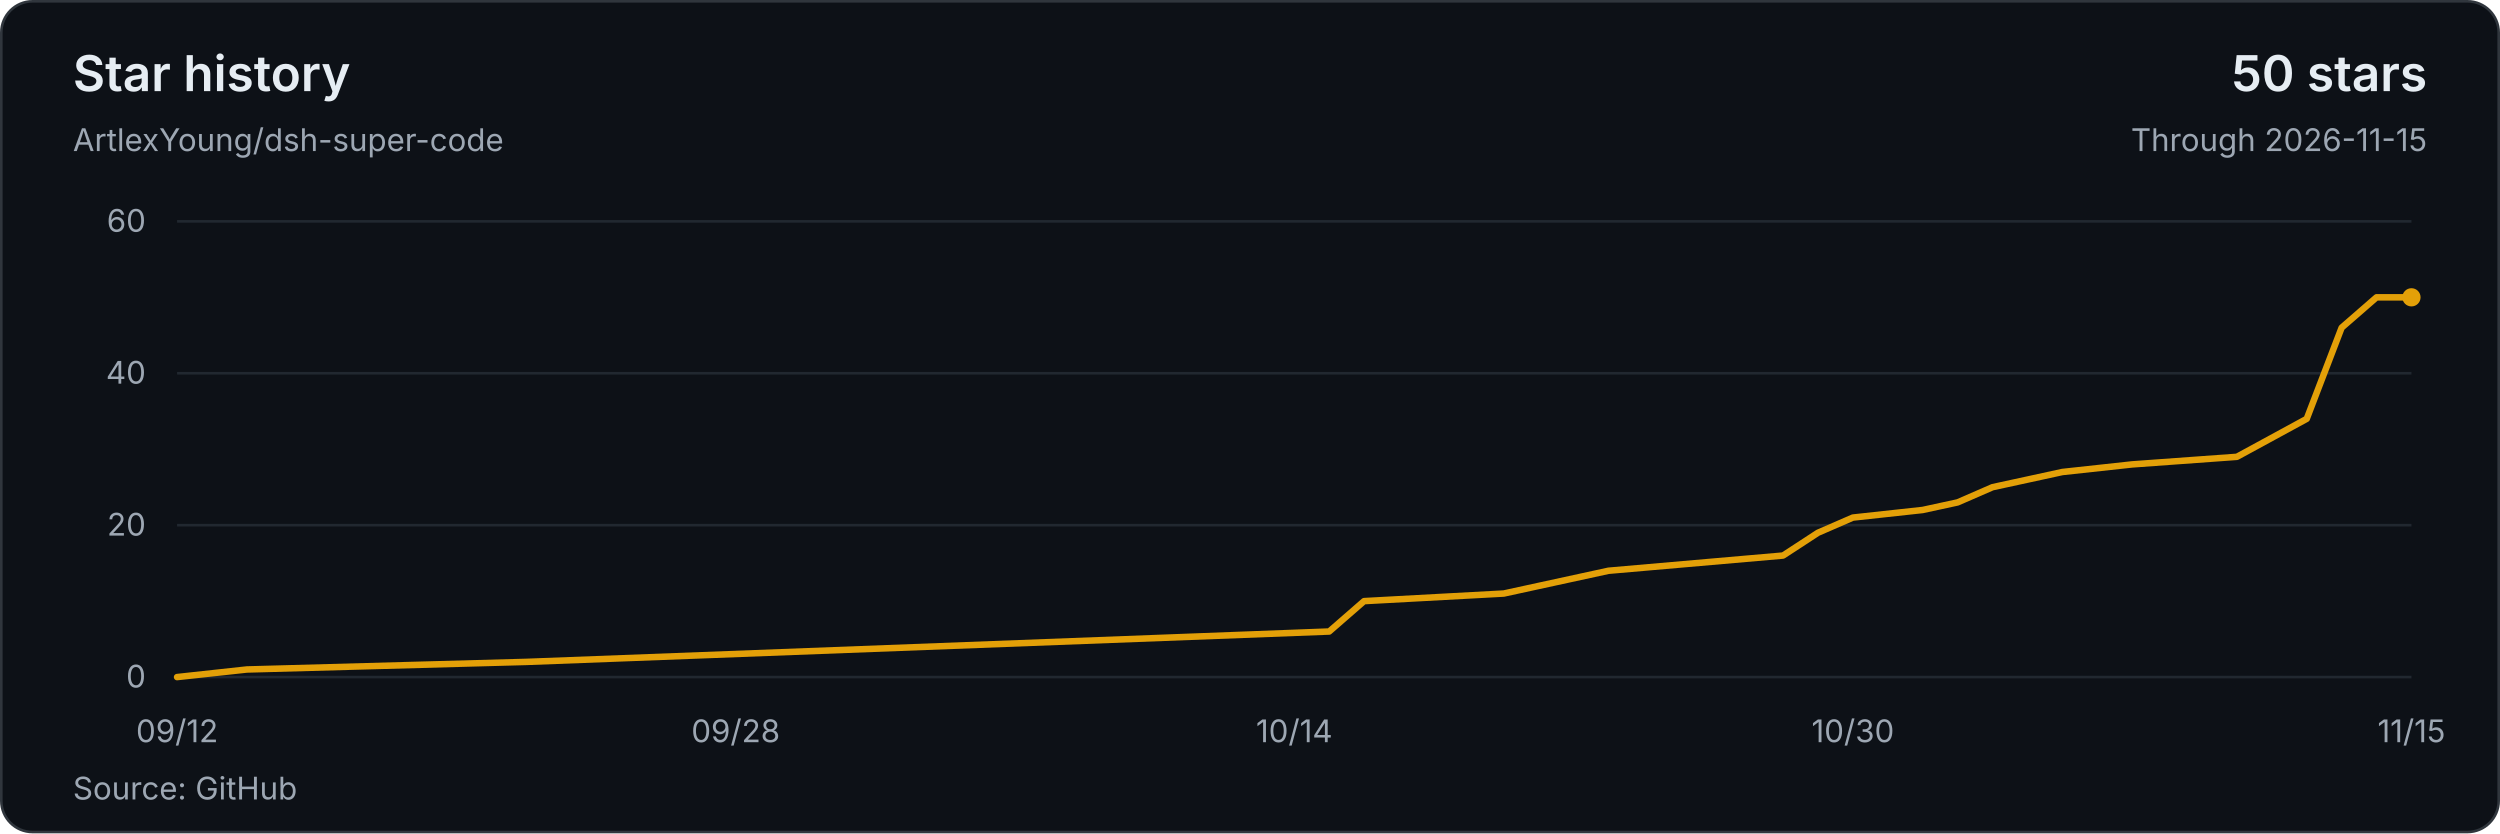
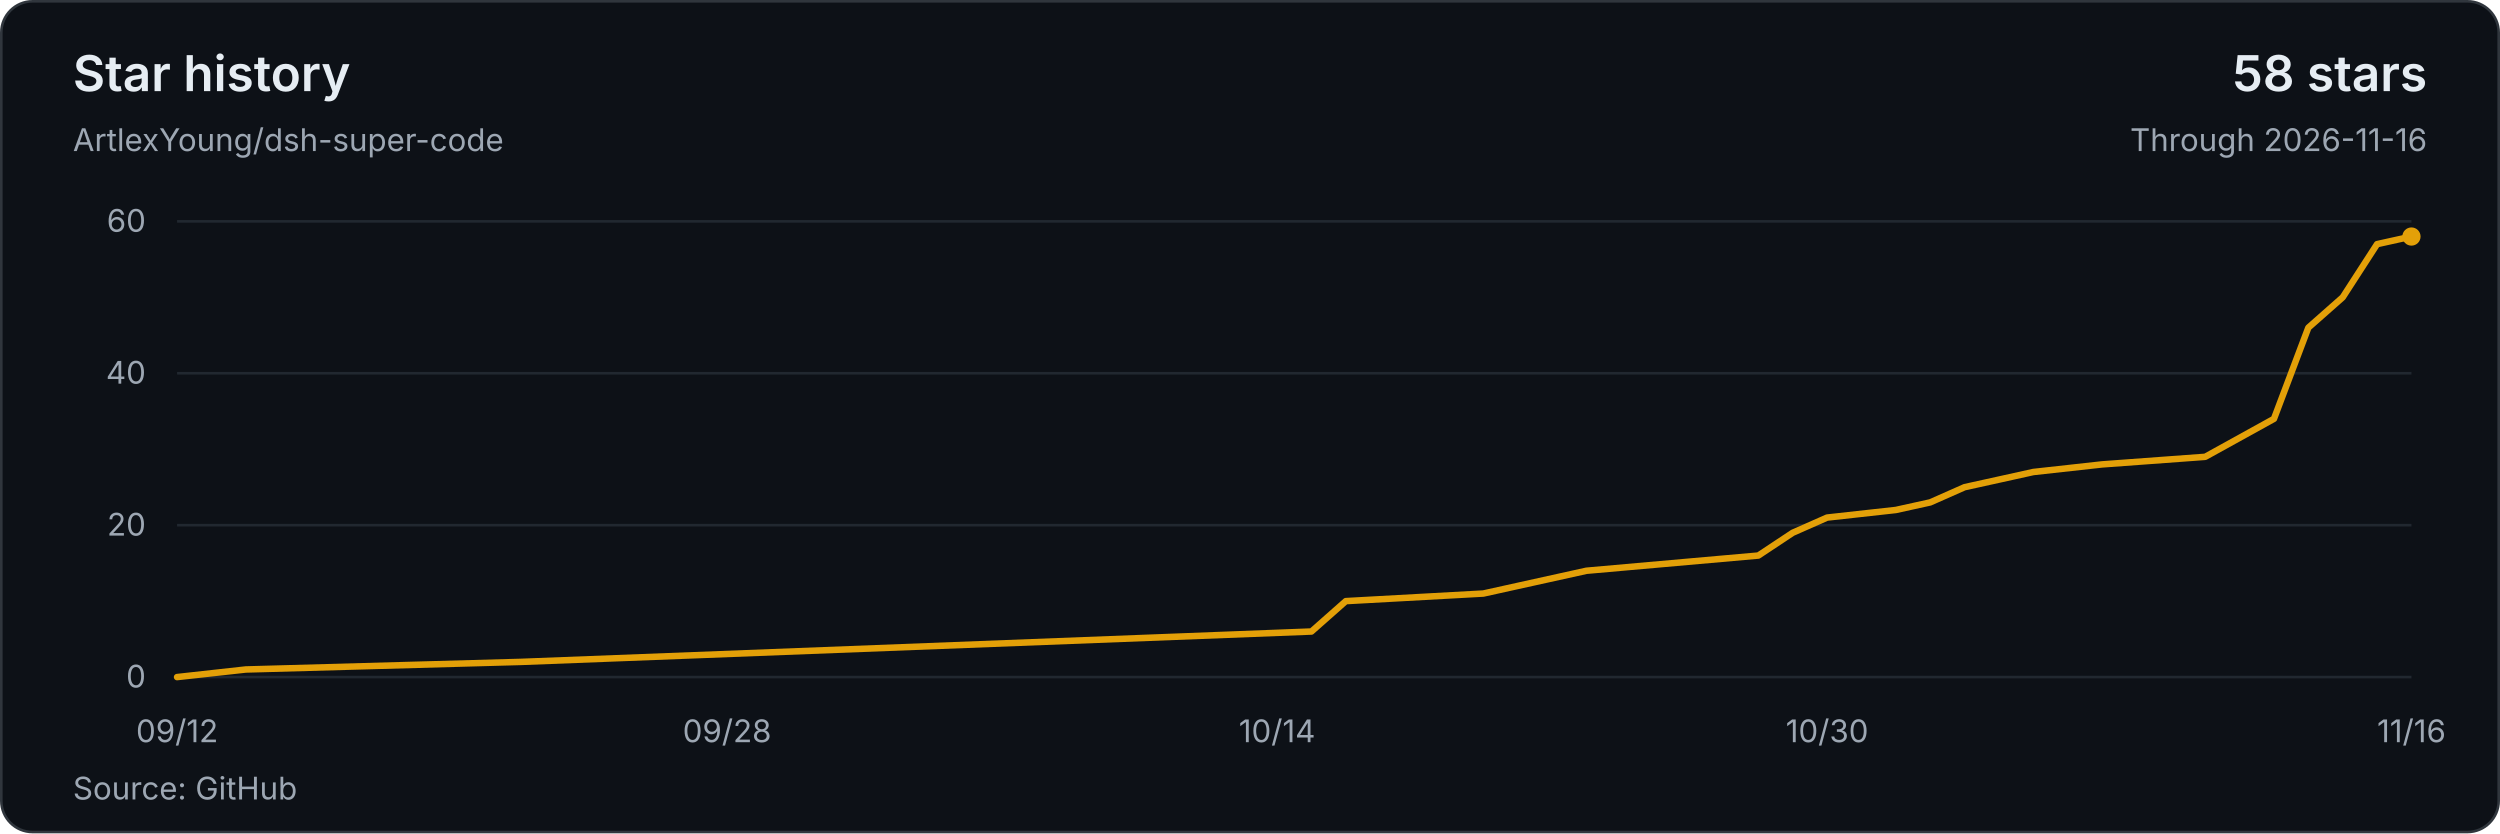
<svg xmlns="http://www.w3.org/2000/svg" width="960" height="320" viewBox="0 0 960 320" role="img" aria-labelledby="title description">
  <style>text{font-family:system-ui,-apple-system,BlinkMacSystemFont,'Segoe UI',sans-serif;font-size:12px;fill:#9da7b3;font-variant-numeric:tabular-nums}</style>
  <rect x=".5" y=".5" width="959" height="319" rx="12" fill="#0d1117" stroke="#30363d" />
  <text x="28" y="35" style="font-size:19px;font-weight:600;fill:#e6edf3">Star history</text>
  <text x="28" y="58">ArtlexYoung/dsh-super-code</text>
-   <text x="932" y="35" text-anchor="end" style="font-size:19px;font-weight:600;fill:#e6edf3">50 stars</text>
-   <text x="932" y="58" text-anchor="end">Through 2026-11-15</text>
+   <text x="932" y="35" text-anchor="end" style="font-size:19px;font-weight:600;fill:#e6edf3">58 stars</text>
+   <text x="932" y="58" text-anchor="end">Through 2026-11-16</text>
  <path d="M68 260H926" stroke="#212830" />
  <text x="56" y="264" text-anchor="end">0</text>
  <path d="M68 201.67H926" stroke="#212830" />
  <text x="56" y="205.67" text-anchor="end">20</text>
  <path d="M68 143.33H926" stroke="#212830" />
  <text x="56" y="147.33" text-anchor="end">40</text>
  <path d="M68 85H926" stroke="#212830" />
  <text x="56" y="89" text-anchor="end">60</text>
-   <polyline points="68,260 94.81,257.08 202.06,254.17 510.41,242.5 523.81,230.83 577.44,227.92 590.84,225 617.66,219.17 684.69,213.33 698.09,204.58 711.5,198.75 738.31,195.83 751.72,192.92 765.13,187.08 778.53,184.17 791.94,181.25 818.75,178.33 858.97,175.42 885.78,160.83 899.19,125.83 912.59,114.17 926,114.17" fill="none" stroke="#e3a008" stroke-width="2.5" stroke-linejoin="round" stroke-linecap="round" />
-   <circle cx="926" cy="114.17" r="3.5" fill="#e3a008" />
+   <polyline points="68,260 94.4,257.08 200,254.17 503.6,242.5 516.8,230.83 569.6,227.92 582.8,225 609.2,219.17 675.2,213.33 688.4,204.58 701.6,198.75 728,195.83 741.2,192.92 754.4,187.08 767.6,184.17 780.8,181.25 807.2,178.33 846.8,175.42 873.2,160.83 886.4,125.83 899.6,114.17 912.8,93.75 926,90.83" fill="none" stroke="#e3a008" stroke-width="2.5" stroke-linejoin="round" stroke-linecap="round" />
+   <circle cx="926" cy="90.83" r="3.5" fill="#e3a008" />
  <text x="68" y="285" text-anchor="middle">09/12</text>
-   <text x="282.5" y="285" text-anchor="middle">09/28</text>
-   <text x="497" y="285" text-anchor="middle">10/14</text>
-   <text x="711.5" y="285" text-anchor="middle">10/30</text>
-   <text x="926" y="285" text-anchor="middle">11/15</text>
+   <text x="279.2" y="285" text-anchor="middle">09/28</text>
+   <text x="490.4" y="285" text-anchor="middle">10/14</text>
+   <text x="701.6" y="285" text-anchor="middle">10/30</text>
+   <text x="926" y="285" text-anchor="middle">11/16</text>
  <text x="28" y="307">Source: GitHub</text>
</svg>
